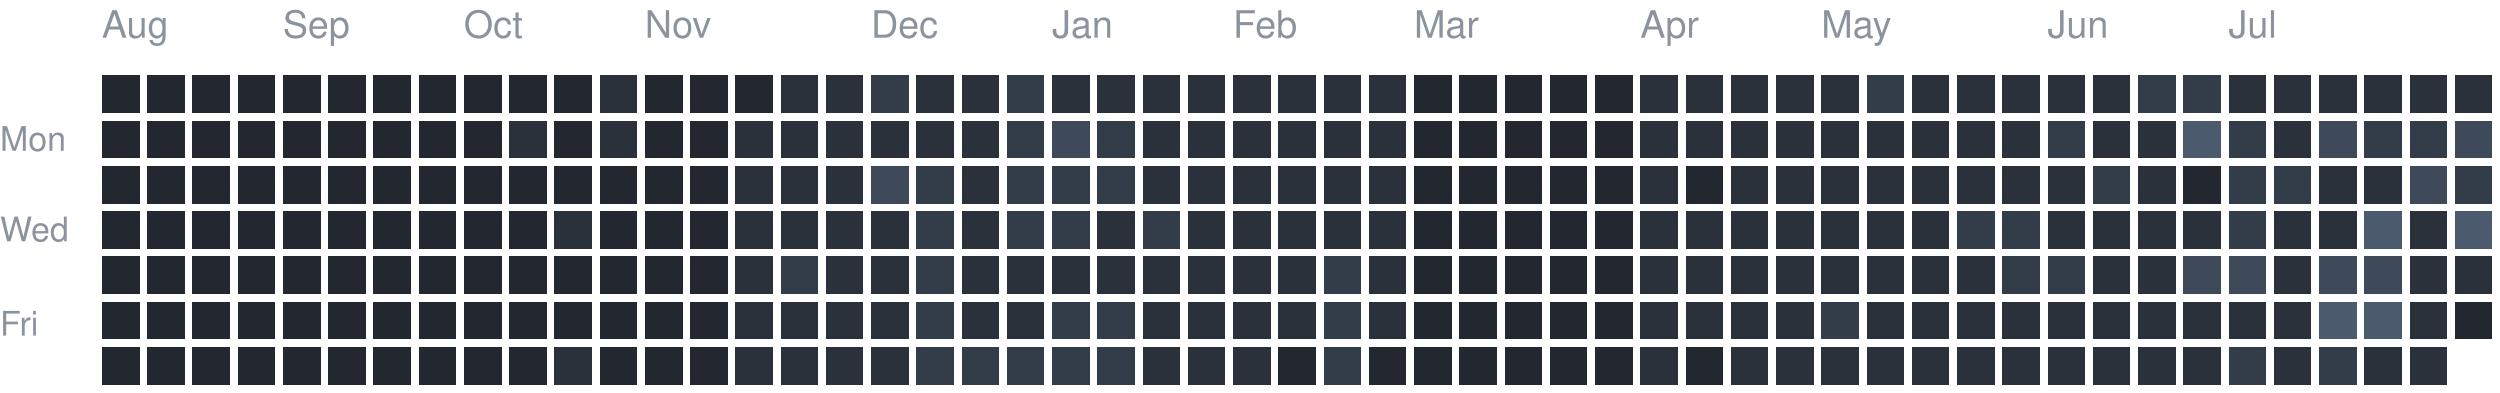
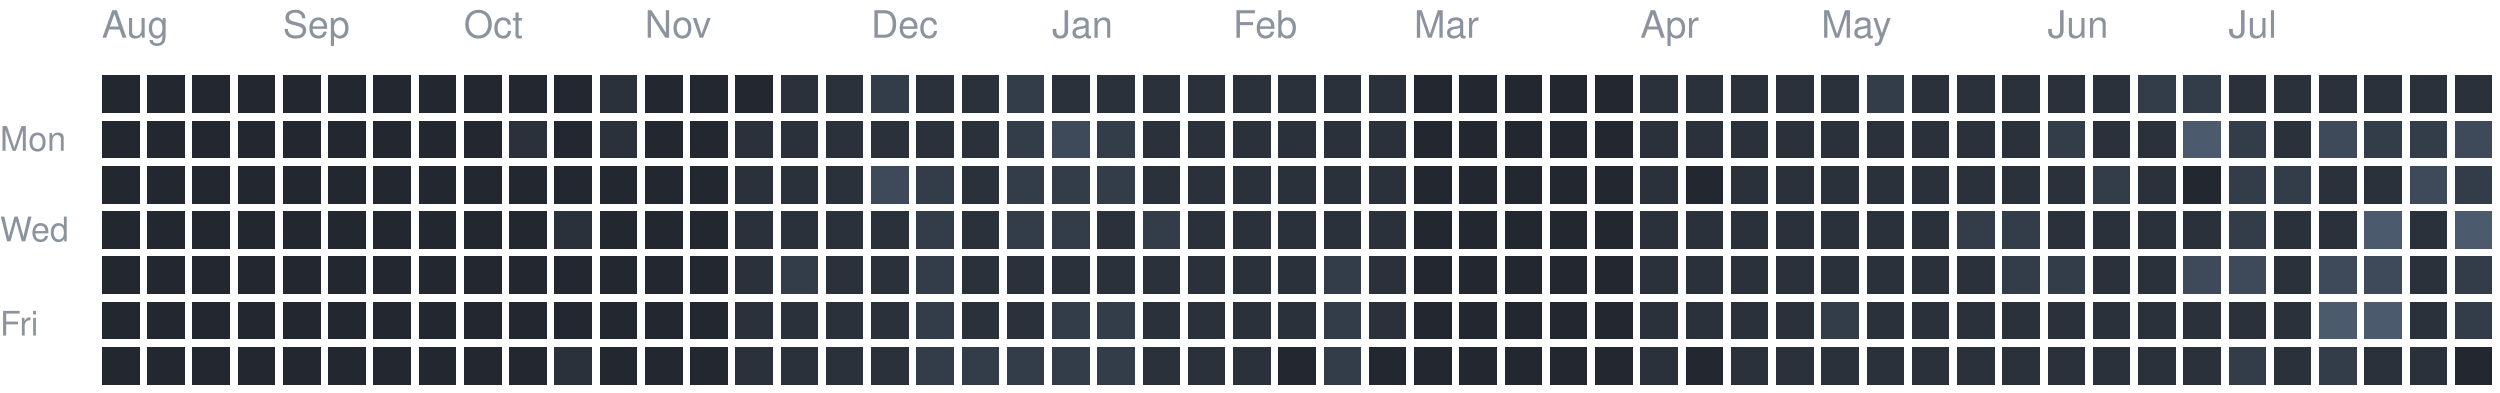
<svg xmlns="http://www.w3.org/2000/svg" version="1.1" width="663" height="104">
  <rect style="fill:#222730;shape-rendering:crispedges" data-score="0" data-date="2025-08-10" x="27" y="20" width="10" height="10" />
  <rect style="fill:#222730;shape-rendering:crispedges" data-score="0" data-date="2025-08-17" x="39" y="20" width="10" height="10" />
  <rect style="fill:#222730;shape-rendering:crispedges" data-score="0" data-date="2025-08-24" x="51" y="20" width="10" height="10" />
  <rect style="fill:#222730;shape-rendering:crispedges" data-score="0" data-date="2025-08-31" x="63" y="20" width="10" height="10" />
  <rect style="fill:#222730;shape-rendering:crispedges" data-score="0" data-date="2025-09-07" x="75" y="20" width="10" height="10" />
  <rect style="fill:#222730;shape-rendering:crispedges" data-score="0" data-date="2025-09-14" x="87" y="20" width="10" height="10" />
  <rect style="fill:#222730;shape-rendering:crispedges" data-score="0" data-date="2025-09-21" x="99" y="20" width="10" height="10" />
  <rect style="fill:#222730;shape-rendering:crispedges" data-score="0" data-date="2025-09-28" x="111" y="20" width="10" height="10" />
  <rect style="fill:#222730;shape-rendering:crispedges" data-score="0" data-date="2025-10-05" x="123" y="20" width="10" height="10" />
  <rect style="fill:#222730;shape-rendering:crispedges" data-score="0" data-date="2025-10-12" x="135" y="20" width="10" height="10" />
  <rect style="fill:#222730;shape-rendering:crispedges" data-score="0" data-date="2025-10-19" x="147" y="20" width="10" height="10" />
  <rect style="fill:#2a313b;shape-rendering:crispedges" data-score="1" data-date="2025-10-26" x="159" y="20" width="10" height="10" />
  <rect style="fill:#222730;shape-rendering:crispedges" data-score="0" data-date="2025-11-02" x="171" y="20" width="10" height="10" />
  <rect style="fill:#222730;shape-rendering:crispedges" data-score="0" data-date="2025-11-09" x="183" y="20" width="10" height="10" />
  <rect style="fill:#222730;shape-rendering:crispedges" data-score="0" data-date="2025-11-16" x="195" y="20" width="10" height="10" />
  <rect style="fill:#2a313b;shape-rendering:crispedges" data-score="1" data-date="2025-11-23" x="207" y="20" width="10" height="10" />
  <rect style="fill:#2a313b;shape-rendering:crispedges" data-score="1" data-date="2025-11-30" x="219" y="20" width="10" height="10" />
  <rect style="fill:#333c49;shape-rendering:crispedges" data-score="2" data-date="2025-12-07" x="231" y="20" width="10" height="10" />
  <rect style="fill:#2a313b;shape-rendering:crispedges" data-score="1" data-date="2025-12-14" x="243" y="20" width="10" height="10" />
  <rect style="fill:#2a313b;shape-rendering:crispedges" data-score="1" data-date="2025-12-21" x="255" y="20" width="10" height="10" />
  <rect style="fill:#333c49;shape-rendering:crispedges" data-score="2" data-date="2025-12-28" x="267" y="20" width="10" height="10" />
  <rect style="fill:#2a313b;shape-rendering:crispedges" data-score="1" data-date="2026-01-04" x="279" y="20" width="10" height="10" />
  <rect style="fill:#2a313b;shape-rendering:crispedges" data-score="1" data-date="2026-01-11" x="291" y="20" width="10" height="10" />
  <rect style="fill:#2a313b;shape-rendering:crispedges" data-score="1" data-date="2026-01-18" x="303" y="20" width="10" height="10" />
  <rect style="fill:#2a313b;shape-rendering:crispedges" data-score="1" data-date="2026-01-25" x="315" y="20" width="10" height="10" />
  <rect style="fill:#2a313b;shape-rendering:crispedges" data-score="1" data-date="2026-02-01" x="327" y="20" width="10" height="10" />
  <rect style="fill:#2a313b;shape-rendering:crispedges" data-score="1" data-date="2026-02-08" x="339" y="20" width="10" height="10" />
  <rect style="fill:#2a313b;shape-rendering:crispedges" data-score="1" data-date="2026-02-15" x="351" y="20" width="10" height="10" />
  <rect style="fill:#2a313b;shape-rendering:crispedges" data-score="1" data-date="2026-02-22" x="363" y="20" width="10" height="10" />
  <rect style="fill:#222730;shape-rendering:crispedges" data-score="0" data-date="2026-03-01" x="375" y="20" width="10" height="10" />
  <rect style="fill:#222730;shape-rendering:crispedges" data-score="0" data-date="2026-03-08" x="387" y="20" width="10" height="10" />
  <rect style="fill:#222730;shape-rendering:crispedges" data-score="0" data-date="2026-03-15" x="399" y="20" width="10" height="10" />
  <rect style="fill:#222730;shape-rendering:crispedges" data-score="0" data-date="2026-03-22" x="411" y="20" width="10" height="10" />
  <rect style="fill:#222730;shape-rendering:crispedges" data-score="0" data-date="2026-03-29" x="423" y="20" width="10" height="10" />
  <rect style="fill:#2a313b;shape-rendering:crispedges" data-score="1" data-date="2026-04-05" x="435" y="20" width="10" height="10" />
  <rect style="fill:#2a313b;shape-rendering:crispedges" data-score="1" data-date="2026-04-12" x="447" y="20" width="10" height="10" />
  <rect style="fill:#2a313b;shape-rendering:crispedges" data-score="1" data-date="2026-04-19" x="459" y="20" width="10" height="10" />
  <rect style="fill:#2a313b;shape-rendering:crispedges" data-score="1" data-date="2026-04-26" x="471" y="20" width="10" height="10" />
  <rect style="fill:#2a313b;shape-rendering:crispedges" data-score="1" data-date="2026-05-03" x="483" y="20" width="10" height="10" />
  <rect style="fill:#333c49;shape-rendering:crispedges" data-score="2" data-date="2026-05-10" x="495" y="20" width="10" height="10" />
  <rect style="fill:#2a313b;shape-rendering:crispedges" data-score="1" data-date="2026-05-17" x="507" y="20" width="10" height="10" />
  <rect style="fill:#2a313b;shape-rendering:crispedges" data-score="1" data-date="2026-05-24" x="519" y="20" width="10" height="10" />
  <rect style="fill:#2a313b;shape-rendering:crispedges" data-score="1" data-date="2026-05-31" x="531" y="20" width="10" height="10" />
  <rect style="fill:#2a313b;shape-rendering:crispedges" data-score="1" data-date="2026-06-07" x="543" y="20" width="10" height="10" />
  <rect style="fill:#2a313b;shape-rendering:crispedges" data-score="1" data-date="2026-06-14" x="555" y="20" width="10" height="10" />
  <rect style="fill:#333c49;shape-rendering:crispedges" data-score="2" data-date="2026-06-21" x="567" y="20" width="10" height="10" />
  <rect style="fill:#333c49;shape-rendering:crispedges" data-score="2" data-date="2026-06-28" x="579" y="20" width="10" height="10" />
  <rect style="fill:#2a313b;shape-rendering:crispedges" data-score="1" data-date="2026-07-05" x="591" y="20" width="10" height="10" />
  <rect style="fill:#2a313b;shape-rendering:crispedges" data-score="1" data-date="2026-07-12" x="603" y="20" width="10" height="10" />
  <rect style="fill:#2a313b;shape-rendering:crispedges" data-score="1" data-date="2026-07-19" x="615" y="20" width="10" height="10" />
  <rect style="fill:#2a313b;shape-rendering:crispedges" data-score="1" data-date="2026-07-26" x="627" y="20" width="10" height="10" />
  <rect style="fill:#2a313b;shape-rendering:crispedges" data-score="1" data-date="2026-08-02" x="639" y="20" width="10" height="10" />
  <rect style="fill:#2a313b;shape-rendering:crispedges" data-score="1" data-date="2026-08-09" x="651" y="20" width="10" height="10" />
  <rect style="fill:#222730;shape-rendering:crispedges" data-score="0" data-date="2025-08-11" x="27" y="32" width="10" height="10" />
  <rect style="fill:#222730;shape-rendering:crispedges" data-score="0" data-date="2025-08-18" x="39" y="32" width="10" height="10" />
  <rect style="fill:#222730;shape-rendering:crispedges" data-score="0" data-date="2025-08-25" x="51" y="32" width="10" height="10" />
  <rect style="fill:#222730;shape-rendering:crispedges" data-score="0" data-date="2025-09-01" x="63" y="32" width="10" height="10" />
  <rect style="fill:#222730;shape-rendering:crispedges" data-score="0" data-date="2025-09-08" x="75" y="32" width="10" height="10" />
  <rect style="fill:#222730;shape-rendering:crispedges" data-score="0" data-date="2025-09-15" x="87" y="32" width="10" height="10" />
  <rect style="fill:#222730;shape-rendering:crispedges" data-score="0" data-date="2025-09-22" x="99" y="32" width="10" height="10" />
  <rect style="fill:#222730;shape-rendering:crispedges" data-score="0" data-date="2025-09-29" x="111" y="32" width="10" height="10" />
  <rect style="fill:#222730;shape-rendering:crispedges" data-score="0" data-date="2025-10-06" x="123" y="32" width="10" height="10" />
  <rect style="fill:#2a313b;shape-rendering:crispedges" data-score="1" data-date="2025-10-13" x="135" y="32" width="10" height="10" />
  <rect style="fill:#222730;shape-rendering:crispedges" data-score="0" data-date="2025-10-20" x="147" y="32" width="10" height="10" />
  <rect style="fill:#2a313b;shape-rendering:crispedges" data-score="1" data-date="2025-10-27" x="159" y="32" width="10" height="10" />
  <rect style="fill:#222730;shape-rendering:crispedges" data-score="0" data-date="2025-11-03" x="171" y="32" width="10" height="10" />
  <rect style="fill:#222730;shape-rendering:crispedges" data-score="0" data-date="2025-11-10" x="183" y="32" width="10" height="10" />
  <rect style="fill:#2a313b;shape-rendering:crispedges" data-score="1" data-date="2025-11-17" x="195" y="32" width="10" height="10" />
  <rect style="fill:#2a313b;shape-rendering:crispedges" data-score="1" data-date="2025-11-24" x="207" y="32" width="10" height="10" />
  <rect style="fill:#2a313b;shape-rendering:crispedges" data-score="1" data-date="2025-12-01" x="219" y="32" width="10" height="10" />
  <rect style="fill:#2a313b;shape-rendering:crispedges" data-score="1" data-date="2025-12-08" x="231" y="32" width="10" height="10" />
  <rect style="fill:#2a313b;shape-rendering:crispedges" data-score="1" data-date="2025-12-15" x="243" y="32" width="10" height="10" />
  <rect style="fill:#2a313b;shape-rendering:crispedges" data-score="1" data-date="2025-12-22" x="255" y="32" width="10" height="10" />
  <rect style="fill:#333c49;shape-rendering:crispedges" data-score="2" data-date="2025-12-29" x="267" y="32" width="10" height="10" />
  <rect style="fill:#3e4959;shape-rendering:crispedges" data-score="3" data-date="2026-01-05" x="279" y="32" width="10" height="10" />
  <rect style="fill:#333c49;shape-rendering:crispedges" data-score="2" data-date="2026-01-12" x="291" y="32" width="10" height="10" />
  <rect style="fill:#2a313b;shape-rendering:crispedges" data-score="1" data-date="2026-01-19" x="303" y="32" width="10" height="10" />
  <rect style="fill:#2a313b;shape-rendering:crispedges" data-score="1" data-date="2026-01-26" x="315" y="32" width="10" height="10" />
  <rect style="fill:#2a313b;shape-rendering:crispedges" data-score="1" data-date="2026-02-02" x="327" y="32" width="10" height="10" />
  <rect style="fill:#2a313b;shape-rendering:crispedges" data-score="1" data-date="2026-02-09" x="339" y="32" width="10" height="10" />
  <rect style="fill:#2a313b;shape-rendering:crispedges" data-score="1" data-date="2026-02-16" x="351" y="32" width="10" height="10" />
  <rect style="fill:#2a313b;shape-rendering:crispedges" data-score="1" data-date="2026-02-23" x="363" y="32" width="10" height="10" />
  <rect style="fill:#222730;shape-rendering:crispedges" data-score="0" data-date="2026-03-02" x="375" y="32" width="10" height="10" />
  <rect style="fill:#222730;shape-rendering:crispedges" data-score="0" data-date="2026-03-09" x="387" y="32" width="10" height="10" />
  <rect style="fill:#222730;shape-rendering:crispedges" data-score="0" data-date="2026-03-16" x="399" y="32" width="10" height="10" />
  <rect style="fill:#222730;shape-rendering:crispedges" data-score="0" data-date="2026-03-23" x="411" y="32" width="10" height="10" />
  <rect style="fill:#222730;shape-rendering:crispedges" data-score="0" data-date="2026-03-30" x="423" y="32" width="10" height="10" />
  <rect style="fill:#2a313b;shape-rendering:crispedges" data-score="1" data-date="2026-04-06" x="435" y="32" width="10" height="10" />
  <rect style="fill:#2a313b;shape-rendering:crispedges" data-score="1" data-date="2026-04-13" x="447" y="32" width="10" height="10" />
  <rect style="fill:#2a313b;shape-rendering:crispedges" data-score="1" data-date="2026-04-20" x="459" y="32" width="10" height="10" />
  <rect style="fill:#2a313b;shape-rendering:crispedges" data-score="1" data-date="2026-04-27" x="471" y="32" width="10" height="10" />
  <rect style="fill:#2a313b;shape-rendering:crispedges" data-score="1" data-date="2026-05-04" x="483" y="32" width="10" height="10" />
  <rect style="fill:#2a313b;shape-rendering:crispedges" data-score="1" data-date="2026-05-11" x="495" y="32" width="10" height="10" />
  <rect style="fill:#2a313b;shape-rendering:crispedges" data-score="1" data-date="2026-05-18" x="507" y="32" width="10" height="10" />
  <rect style="fill:#2a313b;shape-rendering:crispedges" data-score="1" data-date="2026-05-25" x="519" y="32" width="10" height="10" />
  <rect style="fill:#2a313b;shape-rendering:crispedges" data-score="1" data-date="2026-06-01" x="531" y="32" width="10" height="10" />
  <rect style="fill:#333c49;shape-rendering:crispedges" data-score="2" data-date="2026-06-08" x="543" y="32" width="10" height="10" />
  <rect style="fill:#2a313b;shape-rendering:crispedges" data-score="1" data-date="2026-06-15" x="555" y="32" width="10" height="10" />
  <rect style="fill:#2a313b;shape-rendering:crispedges" data-score="1" data-date="2026-06-22" x="567" y="32" width="10" height="10" />
  <rect style="fill:#4b5a6d;shape-rendering:crispedges" data-score="4" data-date="2026-06-29" x="579" y="32" width="10" height="10" />
  <rect style="fill:#333c49;shape-rendering:crispedges" data-score="2" data-date="2026-07-06" x="591" y="32" width="10" height="10" />
  <rect style="fill:#2a313b;shape-rendering:crispedges" data-score="1" data-date="2026-07-13" x="603" y="32" width="10" height="10" />
  <rect style="fill:#3e4959;shape-rendering:crispedges" data-score="3" data-date="2026-07-20" x="615" y="32" width="10" height="10" />
  <rect style="fill:#333c49;shape-rendering:crispedges" data-score="2" data-date="2026-07-27" x="627" y="32" width="10" height="10" />
  <rect style="fill:#333c49;shape-rendering:crispedges" data-score="2" data-date="2026-08-03" x="639" y="32" width="10" height="10" />
  <rect style="fill:#3e4959;shape-rendering:crispedges" data-score="3" data-date="2026-08-10" x="651" y="32" width="10" height="10" />
  <rect style="fill:#222730;shape-rendering:crispedges" data-score="0" data-date="2025-08-12" x="27" y="44" width="10" height="10" />
  <rect style="fill:#222730;shape-rendering:crispedges" data-score="0" data-date="2025-08-19" x="39" y="44" width="10" height="10" />
  <rect style="fill:#222730;shape-rendering:crispedges" data-score="0" data-date="2025-08-26" x="51" y="44" width="10" height="10" />
  <rect style="fill:#222730;shape-rendering:crispedges" data-score="0" data-date="2025-09-02" x="63" y="44" width="10" height="10" />
  <rect style="fill:#222730;shape-rendering:crispedges" data-score="0" data-date="2025-09-09" x="75" y="44" width="10" height="10" />
  <rect style="fill:#222730;shape-rendering:crispedges" data-score="0" data-date="2025-09-16" x="87" y="44" width="10" height="10" />
  <rect style="fill:#222730;shape-rendering:crispedges" data-score="0" data-date="2025-09-23" x="99" y="44" width="10" height="10" />
  <rect style="fill:#222730;shape-rendering:crispedges" data-score="0" data-date="2025-09-30" x="111" y="44" width="10" height="10" />
  <rect style="fill:#222730;shape-rendering:crispedges" data-score="0" data-date="2025-10-07" x="123" y="44" width="10" height="10" />
  <rect style="fill:#222730;shape-rendering:crispedges" data-score="0" data-date="2025-10-14" x="135" y="44" width="10" height="10" />
  <rect style="fill:#222730;shape-rendering:crispedges" data-score="0" data-date="2025-10-21" x="147" y="44" width="10" height="10" />
  <rect style="fill:#222730;shape-rendering:crispedges" data-score="0" data-date="2025-10-28" x="159" y="44" width="10" height="10" />
  <rect style="fill:#222730;shape-rendering:crispedges" data-score="0" data-date="2025-11-04" x="171" y="44" width="10" height="10" />
  <rect style="fill:#222730;shape-rendering:crispedges" data-score="0" data-date="2025-11-11" x="183" y="44" width="10" height="10" />
  <rect style="fill:#2a313b;shape-rendering:crispedges" data-score="1" data-date="2025-11-18" x="195" y="44" width="10" height="10" />
  <rect style="fill:#2a313b;shape-rendering:crispedges" data-score="1" data-date="2025-11-25" x="207" y="44" width="10" height="10" />
  <rect style="fill:#2a313b;shape-rendering:crispedges" data-score="1" data-date="2025-12-02" x="219" y="44" width="10" height="10" />
  <rect style="fill:#3e4959;shape-rendering:crispedges" data-score="3" data-date="2025-12-09" x="231" y="44" width="10" height="10" />
  <rect style="fill:#333c49;shape-rendering:crispedges" data-score="2" data-date="2025-12-16" x="243" y="44" width="10" height="10" />
  <rect style="fill:#2a313b;shape-rendering:crispedges" data-score="1" data-date="2025-12-23" x="255" y="44" width="10" height="10" />
  <rect style="fill:#333c49;shape-rendering:crispedges" data-score="2" data-date="2025-12-30" x="267" y="44" width="10" height="10" />
  <rect style="fill:#333c49;shape-rendering:crispedges" data-score="2" data-date="2026-01-06" x="279" y="44" width="10" height="10" />
  <rect style="fill:#333c49;shape-rendering:crispedges" data-score="2" data-date="2026-01-13" x="291" y="44" width="10" height="10" />
  <rect style="fill:#2a313b;shape-rendering:crispedges" data-score="1" data-date="2026-01-20" x="303" y="44" width="10" height="10" />
  <rect style="fill:#2a313b;shape-rendering:crispedges" data-score="1" data-date="2026-01-27" x="315" y="44" width="10" height="10" />
  <rect style="fill:#2a313b;shape-rendering:crispedges" data-score="1" data-date="2026-02-03" x="327" y="44" width="10" height="10" />
  <rect style="fill:#2a313b;shape-rendering:crispedges" data-score="1" data-date="2026-02-10" x="339" y="44" width="10" height="10" />
  <rect style="fill:#2a313b;shape-rendering:crispedges" data-score="1" data-date="2026-02-17" x="351" y="44" width="10" height="10" />
  <rect style="fill:#2a313b;shape-rendering:crispedges" data-score="1" data-date="2026-02-24" x="363" y="44" width="10" height="10" />
  <rect style="fill:#222730;shape-rendering:crispedges" data-score="0" data-date="2026-03-03" x="375" y="44" width="10" height="10" />
  <rect style="fill:#222730;shape-rendering:crispedges" data-score="0" data-date="2026-03-10" x="387" y="44" width="10" height="10" />
  <rect style="fill:#222730;shape-rendering:crispedges" data-score="0" data-date="2026-03-17" x="399" y="44" width="10" height="10" />
  <rect style="fill:#222730;shape-rendering:crispedges" data-score="0" data-date="2026-03-24" x="411" y="44" width="10" height="10" />
  <rect style="fill:#222730;shape-rendering:crispedges" data-score="0" data-date="2026-03-31" x="423" y="44" width="10" height="10" />
  <rect style="fill:#2a313b;shape-rendering:crispedges" data-score="1" data-date="2026-04-07" x="435" y="44" width="10" height="10" />
  <rect style="fill:#222730;shape-rendering:crispedges" data-score="0" data-date="2026-04-14" x="447" y="44" width="10" height="10" />
  <rect style="fill:#2a313b;shape-rendering:crispedges" data-score="1" data-date="2026-04-21" x="459" y="44" width="10" height="10" />
  <rect style="fill:#2a313b;shape-rendering:crispedges" data-score="1" data-date="2026-04-28" x="471" y="44" width="10" height="10" />
  <rect style="fill:#2a313b;shape-rendering:crispedges" data-score="1" data-date="2026-05-05" x="483" y="44" width="10" height="10" />
  <rect style="fill:#2a313b;shape-rendering:crispedges" data-score="1" data-date="2026-05-12" x="495" y="44" width="10" height="10" />
  <rect style="fill:#2a313b;shape-rendering:crispedges" data-score="1" data-date="2026-05-19" x="507" y="44" width="10" height="10" />
  <rect style="fill:#2a313b;shape-rendering:crispedges" data-score="1" data-date="2026-05-26" x="519" y="44" width="10" height="10" />
  <rect style="fill:#2a313b;shape-rendering:crispedges" data-score="1" data-date="2026-06-02" x="531" y="44" width="10" height="10" />
  <rect style="fill:#2a313b;shape-rendering:crispedges" data-score="1" data-date="2026-06-09" x="543" y="44" width="10" height="10" />
  <rect style="fill:#333c49;shape-rendering:crispedges" data-score="2" data-date="2026-06-16" x="555" y="44" width="10" height="10" />
  <rect style="fill:#2a313b;shape-rendering:crispedges" data-score="1" data-date="2026-06-23" x="567" y="44" width="10" height="10" />
  <rect style="fill:#222730;shape-rendering:crispedges" data-score="0" data-date="2026-06-30" x="579" y="44" width="10" height="10" />
  <rect style="fill:#333c49;shape-rendering:crispedges" data-score="2" data-date="2026-07-07" x="591" y="44" width="10" height="10" />
  <rect style="fill:#333c49;shape-rendering:crispedges" data-score="2" data-date="2026-07-14" x="603" y="44" width="10" height="10" />
  <rect style="fill:#2a313b;shape-rendering:crispedges" data-score="1" data-date="2026-07-21" x="615" y="44" width="10" height="10" />
  <rect style="fill:#2a313b;shape-rendering:crispedges" data-score="1" data-date="2026-07-28" x="627" y="44" width="10" height="10" />
  <rect style="fill:#3e4959;shape-rendering:crispedges" data-score="3" data-date="2026-08-04" x="639" y="44" width="10" height="10" />
  <rect style="fill:#333c49;shape-rendering:crispedges" data-score="2" data-date="2026-08-11" x="651" y="44" width="10" height="10" />
  <rect style="fill:#222730;shape-rendering:crispedges" data-score="0" data-date="2025-08-13" x="27" y="56" width="10" height="10" />
  <rect style="fill:#222730;shape-rendering:crispedges" data-score="0" data-date="2025-08-20" x="39" y="56" width="10" height="10" />
  <rect style="fill:#222730;shape-rendering:crispedges" data-score="0" data-date="2025-08-27" x="51" y="56" width="10" height="10" />
  <rect style="fill:#222730;shape-rendering:crispedges" data-score="0" data-date="2025-09-03" x="63" y="56" width="10" height="10" />
  <rect style="fill:#222730;shape-rendering:crispedges" data-score="0" data-date="2025-09-10" x="75" y="56" width="10" height="10" />
  <rect style="fill:#222730;shape-rendering:crispedges" data-score="0" data-date="2025-09-17" x="87" y="56" width="10" height="10" />
  <rect style="fill:#222730;shape-rendering:crispedges" data-score="0" data-date="2025-09-24" x="99" y="56" width="10" height="10" />
  <rect style="fill:#222730;shape-rendering:crispedges" data-score="0" data-date="2025-10-01" x="111" y="56" width="10" height="10" />
  <rect style="fill:#222730;shape-rendering:crispedges" data-score="0" data-date="2025-10-08" x="123" y="56" width="10" height="10" />
  <rect style="fill:#222730;shape-rendering:crispedges" data-score="0" data-date="2025-10-15" x="135" y="56" width="10" height="10" />
  <rect style="fill:#2a313b;shape-rendering:crispedges" data-score="1" data-date="2025-10-22" x="147" y="56" width="10" height="10" />
  <rect style="fill:#222730;shape-rendering:crispedges" data-score="0" data-date="2025-10-29" x="159" y="56" width="10" height="10" />
  <rect style="fill:#222730;shape-rendering:crispedges" data-score="0" data-date="2025-11-05" x="171" y="56" width="10" height="10" />
  <rect style="fill:#222730;shape-rendering:crispedges" data-score="0" data-date="2025-11-12" x="183" y="56" width="10" height="10" />
  <rect style="fill:#2a313b;shape-rendering:crispedges" data-score="1" data-date="2025-11-19" x="195" y="56" width="10" height="10" />
  <rect style="fill:#2a313b;shape-rendering:crispedges" data-score="1" data-date="2025-11-26" x="207" y="56" width="10" height="10" />
  <rect style="fill:#2a313b;shape-rendering:crispedges" data-score="1" data-date="2025-12-03" x="219" y="56" width="10" height="10" />
  <rect style="fill:#2a313b;shape-rendering:crispedges" data-score="1" data-date="2025-12-10" x="231" y="56" width="10" height="10" />
  <rect style="fill:#333c49;shape-rendering:crispedges" data-score="2" data-date="2025-12-17" x="243" y="56" width="10" height="10" />
  <rect style="fill:#2a313b;shape-rendering:crispedges" data-score="1" data-date="2025-12-24" x="255" y="56" width="10" height="10" />
  <rect style="fill:#333c49;shape-rendering:crispedges" data-score="2" data-date="2025-12-31" x="267" y="56" width="10" height="10" />
  <rect style="fill:#333c49;shape-rendering:crispedges" data-score="2" data-date="2026-01-07" x="279" y="56" width="10" height="10" />
  <rect style="fill:#2a313b;shape-rendering:crispedges" data-score="1" data-date="2026-01-14" x="291" y="56" width="10" height="10" />
  <rect style="fill:#333c49;shape-rendering:crispedges" data-score="2" data-date="2026-01-21" x="303" y="56" width="10" height="10" />
  <rect style="fill:#2a313b;shape-rendering:crispedges" data-score="1" data-date="2026-01-28" x="315" y="56" width="10" height="10" />
  <rect style="fill:#2a313b;shape-rendering:crispedges" data-score="1" data-date="2026-02-04" x="327" y="56" width="10" height="10" />
  <rect style="fill:#2a313b;shape-rendering:crispedges" data-score="1" data-date="2026-02-11" x="339" y="56" width="10" height="10" />
  <rect style="fill:#2a313b;shape-rendering:crispedges" data-score="1" data-date="2026-02-18" x="351" y="56" width="10" height="10" />
  <rect style="fill:#2a313b;shape-rendering:crispedges" data-score="1" data-date="2026-02-25" x="363" y="56" width="10" height="10" />
  <rect style="fill:#222730;shape-rendering:crispedges" data-score="0" data-date="2026-03-04" x="375" y="56" width="10" height="10" />
  <rect style="fill:#222730;shape-rendering:crispedges" data-score="0" data-date="2026-03-11" x="387" y="56" width="10" height="10" />
  <rect style="fill:#222730;shape-rendering:crispedges" data-score="0" data-date="2026-03-18" x="399" y="56" width="10" height="10" />
  <rect style="fill:#222730;shape-rendering:crispedges" data-score="0" data-date="2026-03-25" x="411" y="56" width="10" height="10" />
  <rect style="fill:#222730;shape-rendering:crispedges" data-score="0" data-date="2026-04-01" x="423" y="56" width="10" height="10" />
  <rect style="fill:#2a313b;shape-rendering:crispedges" data-score="1" data-date="2026-04-08" x="435" y="56" width="10" height="10" />
  <rect style="fill:#2a313b;shape-rendering:crispedges" data-score="1" data-date="2026-04-15" x="447" y="56" width="10" height="10" />
  <rect style="fill:#2a313b;shape-rendering:crispedges" data-score="1" data-date="2026-04-22" x="459" y="56" width="10" height="10" />
  <rect style="fill:#2a313b;shape-rendering:crispedges" data-score="1" data-date="2026-04-29" x="471" y="56" width="10" height="10" />
  <rect style="fill:#2a313b;shape-rendering:crispedges" data-score="1" data-date="2026-05-06" x="483" y="56" width="10" height="10" />
  <rect style="fill:#2a313b;shape-rendering:crispedges" data-score="1" data-date="2026-05-13" x="495" y="56" width="10" height="10" />
  <rect style="fill:#2a313b;shape-rendering:crispedges" data-score="1" data-date="2026-05-20" x="507" y="56" width="10" height="10" />
  <rect style="fill:#333c49;shape-rendering:crispedges" data-score="2" data-date="2026-05-27" x="519" y="56" width="10" height="10" />
  <rect style="fill:#333c49;shape-rendering:crispedges" data-score="2" data-date="2026-06-03" x="531" y="56" width="10" height="10" />
  <rect style="fill:#2a313b;shape-rendering:crispedges" data-score="1" data-date="2026-06-10" x="543" y="56" width="10" height="10" />
  <rect style="fill:#2a313b;shape-rendering:crispedges" data-score="1" data-date="2026-06-17" x="555" y="56" width="10" height="10" />
  <rect style="fill:#2a313b;shape-rendering:crispedges" data-score="1" data-date="2026-06-24" x="567" y="56" width="10" height="10" />
  <rect style="fill:#2a313b;shape-rendering:crispedges" data-score="1" data-date="2026-07-01" x="579" y="56" width="10" height="10" />
  <rect style="fill:#333c49;shape-rendering:crispedges" data-score="2" data-date="2026-07-08" x="591" y="56" width="10" height="10" />
  <rect style="fill:#2a313b;shape-rendering:crispedges" data-score="1" data-date="2026-07-15" x="603" y="56" width="10" height="10" />
  <rect style="fill:#2a313b;shape-rendering:crispedges" data-score="1" data-date="2026-07-22" x="615" y="56" width="10" height="10" />
  <rect style="fill:#4b5a6d;shape-rendering:crispedges" data-score="4" data-date="2026-07-29" x="627" y="56" width="10" height="10" />
  <rect style="fill:#2a313b;shape-rendering:crispedges" data-score="1" data-date="2026-08-05" x="639" y="56" width="10" height="10" />
  <rect style="fill:#4b5a6d;shape-rendering:crispedges" data-score="4" data-date="2026-08-12" x="651" y="56" width="10" height="10" />
  <rect style="fill:#222730;shape-rendering:crispedges" data-score="0" data-date="2025-08-14" x="27" y="68" width="10" height="10" />
  <rect style="fill:#222730;shape-rendering:crispedges" data-score="0" data-date="2025-08-21" x="39" y="68" width="10" height="10" />
  <rect style="fill:#222730;shape-rendering:crispedges" data-score="0" data-date="2025-08-28" x="51" y="68" width="10" height="10" />
  <rect style="fill:#222730;shape-rendering:crispedges" data-score="0" data-date="2025-09-04" x="63" y="68" width="10" height="10" />
  <rect style="fill:#222730;shape-rendering:crispedges" data-score="0" data-date="2025-09-11" x="75" y="68" width="10" height="10" />
  <rect style="fill:#222730;shape-rendering:crispedges" data-score="0" data-date="2025-09-18" x="87" y="68" width="10" height="10" />
  <rect style="fill:#222730;shape-rendering:crispedges" data-score="0" data-date="2025-09-25" x="99" y="68" width="10" height="10" />
  <rect style="fill:#222730;shape-rendering:crispedges" data-score="0" data-date="2025-10-02" x="111" y="68" width="10" height="10" />
  <rect style="fill:#222730;shape-rendering:crispedges" data-score="0" data-date="2025-10-09" x="123" y="68" width="10" height="10" />
  <rect style="fill:#222730;shape-rendering:crispedges" data-score="0" data-date="2025-10-16" x="135" y="68" width="10" height="10" />
  <rect style="fill:#222730;shape-rendering:crispedges" data-score="0" data-date="2025-10-23" x="147" y="68" width="10" height="10" />
  <rect style="fill:#222730;shape-rendering:crispedges" data-score="0" data-date="2025-10-30" x="159" y="68" width="10" height="10" />
  <rect style="fill:#222730;shape-rendering:crispedges" data-score="0" data-date="2025-11-06" x="171" y="68" width="10" height="10" />
  <rect style="fill:#222730;shape-rendering:crispedges" data-score="0" data-date="2025-11-13" x="183" y="68" width="10" height="10" />
  <rect style="fill:#2a313b;shape-rendering:crispedges" data-score="1" data-date="2025-11-20" x="195" y="68" width="10" height="10" />
  <rect style="fill:#333c49;shape-rendering:crispedges" data-score="2" data-date="2025-11-27" x="207" y="68" width="10" height="10" />
  <rect style="fill:#2a313b;shape-rendering:crispedges" data-score="1" data-date="2025-12-04" x="219" y="68" width="10" height="10" />
  <rect style="fill:#2a313b;shape-rendering:crispedges" data-score="1" data-date="2025-12-11" x="231" y="68" width="10" height="10" />
  <rect style="fill:#333c49;shape-rendering:crispedges" data-score="2" data-date="2025-12-18" x="243" y="68" width="10" height="10" />
  <rect style="fill:#2a313b;shape-rendering:crispedges" data-score="1" data-date="2025-12-25" x="255" y="68" width="10" height="10" />
  <rect style="fill:#2a313b;shape-rendering:crispedges" data-score="1" data-date="2026-01-01" x="267" y="68" width="10" height="10" />
  <rect style="fill:#2a313b;shape-rendering:crispedges" data-score="1" data-date="2026-01-08" x="279" y="68" width="10" height="10" />
  <rect style="fill:#2a313b;shape-rendering:crispedges" data-score="1" data-date="2026-01-15" x="291" y="68" width="10" height="10" />
  <rect style="fill:#2a313b;shape-rendering:crispedges" data-score="1" data-date="2026-01-22" x="303" y="68" width="10" height="10" />
  <rect style="fill:#2a313b;shape-rendering:crispedges" data-score="1" data-date="2026-01-29" x="315" y="68" width="10" height="10" />
  <rect style="fill:#2a313b;shape-rendering:crispedges" data-score="1" data-date="2026-02-05" x="327" y="68" width="10" height="10" />
  <rect style="fill:#2a313b;shape-rendering:crispedges" data-score="1" data-date="2026-02-12" x="339" y="68" width="10" height="10" />
  <rect style="fill:#333c49;shape-rendering:crispedges" data-score="2" data-date="2026-02-19" x="351" y="68" width="10" height="10" />
  <rect style="fill:#2a313b;shape-rendering:crispedges" data-score="1" data-date="2026-02-26" x="363" y="68" width="10" height="10" />
  <rect style="fill:#222730;shape-rendering:crispedges" data-score="0" data-date="2026-03-05" x="375" y="68" width="10" height="10" />
  <rect style="fill:#222730;shape-rendering:crispedges" data-score="0" data-date="2026-03-12" x="387" y="68" width="10" height="10" />
  <rect style="fill:#222730;shape-rendering:crispedges" data-score="0" data-date="2026-03-19" x="399" y="68" width="10" height="10" />
  <rect style="fill:#222730;shape-rendering:crispedges" data-score="0" data-date="2026-03-26" x="411" y="68" width="10" height="10" />
  <rect style="fill:#222730;shape-rendering:crispedges" data-score="0" data-date="2026-04-02" x="423" y="68" width="10" height="10" />
  <rect style="fill:#2a313b;shape-rendering:crispedges" data-score="1" data-date="2026-04-09" x="435" y="68" width="10" height="10" />
  <rect style="fill:#2a313b;shape-rendering:crispedges" data-score="1" data-date="2026-04-16" x="447" y="68" width="10" height="10" />
  <rect style="fill:#2a313b;shape-rendering:crispedges" data-score="1" data-date="2026-04-23" x="459" y="68" width="10" height="10" />
  <rect style="fill:#2a313b;shape-rendering:crispedges" data-score="1" data-date="2026-04-30" x="471" y="68" width="10" height="10" />
  <rect style="fill:#2a313b;shape-rendering:crispedges" data-score="1" data-date="2026-05-07" x="483" y="68" width="10" height="10" />
  <rect style="fill:#2a313b;shape-rendering:crispedges" data-score="1" data-date="2026-05-14" x="495" y="68" width="10" height="10" />
  <rect style="fill:#2a313b;shape-rendering:crispedges" data-score="1" data-date="2026-05-21" x="507" y="68" width="10" height="10" />
  <rect style="fill:#2a313b;shape-rendering:crispedges" data-score="1" data-date="2026-05-28" x="519" y="68" width="10" height="10" />
  <rect style="fill:#333c49;shape-rendering:crispedges" data-score="2" data-date="2026-06-04" x="531" y="68" width="10" height="10" />
  <rect style="fill:#333c49;shape-rendering:crispedges" data-score="2" data-date="2026-06-11" x="543" y="68" width="10" height="10" />
  <rect style="fill:#2a313b;shape-rendering:crispedges" data-score="1" data-date="2026-06-18" x="555" y="68" width="10" height="10" />
  <rect style="fill:#2a313b;shape-rendering:crispedges" data-score="1" data-date="2026-06-25" x="567" y="68" width="10" height="10" />
  <rect style="fill:#3e4959;shape-rendering:crispedges" data-score="3" data-date="2026-07-02" x="579" y="68" width="10" height="10" />
  <rect style="fill:#3e4959;shape-rendering:crispedges" data-score="3" data-date="2026-07-09" x="591" y="68" width="10" height="10" />
  <rect style="fill:#2a313b;shape-rendering:crispedges" data-score="1" data-date="2026-07-16" x="603" y="68" width="10" height="10" />
  <rect style="fill:#3e4959;shape-rendering:crispedges" data-score="3" data-date="2026-07-23" x="615" y="68" width="10" height="10" />
  <rect style="fill:#3e4959;shape-rendering:crispedges" data-score="3" data-date="2026-07-30" x="627" y="68" width="10" height="10" />
  <rect style="fill:#2a313b;shape-rendering:crispedges" data-score="1" data-date="2026-08-06" x="639" y="68" width="10" height="10" />
-   <rect style="fill:#2a313b;shape-rendering:crispedges" data-score="1" data-date="2026-08-13" x="651" y="68" width="10" height="10" />
+   <rect style="fill:#333c49;shape-rendering:crispedges" data-score="2" data-date="2026-08-13" x="651" y="68" width="10" height="10" />
  <rect style="fill:#222730;shape-rendering:crispedges" data-score="0" data-date="2025-08-15" x="27" y="80" width="10" height="10" />
  <rect style="fill:#222730;shape-rendering:crispedges" data-score="0" data-date="2025-08-22" x="39" y="80" width="10" height="10" />
  <rect style="fill:#222730;shape-rendering:crispedges" data-score="0" data-date="2025-08-29" x="51" y="80" width="10" height="10" />
  <rect style="fill:#222730;shape-rendering:crispedges" data-score="0" data-date="2025-09-05" x="63" y="80" width="10" height="10" />
  <rect style="fill:#222730;shape-rendering:crispedges" data-score="0" data-date="2025-09-12" x="75" y="80" width="10" height="10" />
  <rect style="fill:#222730;shape-rendering:crispedges" data-score="0" data-date="2025-09-19" x="87" y="80" width="10" height="10" />
  <rect style="fill:#222730;shape-rendering:crispedges" data-score="0" data-date="2025-09-26" x="99" y="80" width="10" height="10" />
  <rect style="fill:#222730;shape-rendering:crispedges" data-score="0" data-date="2025-10-03" x="111" y="80" width="10" height="10" />
  <rect style="fill:#222730;shape-rendering:crispedges" data-score="0" data-date="2025-10-10" x="123" y="80" width="10" height="10" />
  <rect style="fill:#222730;shape-rendering:crispedges" data-score="0" data-date="2025-10-17" x="135" y="80" width="10" height="10" />
  <rect style="fill:#222730;shape-rendering:crispedges" data-score="0" data-date="2025-10-24" x="147" y="80" width="10" height="10" />
  <rect style="fill:#222730;shape-rendering:crispedges" data-score="0" data-date="2025-10-31" x="159" y="80" width="10" height="10" />
  <rect style="fill:#222730;shape-rendering:crispedges" data-score="0" data-date="2025-11-07" x="171" y="80" width="10" height="10" />
  <rect style="fill:#222730;shape-rendering:crispedges" data-score="0" data-date="2025-11-14" x="183" y="80" width="10" height="10" />
  <rect style="fill:#2a313b;shape-rendering:crispedges" data-score="1" data-date="2025-11-21" x="195" y="80" width="10" height="10" />
  <rect style="fill:#2a313b;shape-rendering:crispedges" data-score="1" data-date="2025-11-28" x="207" y="80" width="10" height="10" />
  <rect style="fill:#2a313b;shape-rendering:crispedges" data-score="1" data-date="2025-12-05" x="219" y="80" width="10" height="10" />
  <rect style="fill:#2a313b;shape-rendering:crispedges" data-score="1" data-date="2025-12-12" x="231" y="80" width="10" height="10" />
  <rect style="fill:#333c49;shape-rendering:crispedges" data-score="2" data-date="2025-12-19" x="243" y="80" width="10" height="10" />
  <rect style="fill:#2a313b;shape-rendering:crispedges" data-score="1" data-date="2025-12-26" x="255" y="80" width="10" height="10" />
  <rect style="fill:#2a313b;shape-rendering:crispedges" data-score="1" data-date="2026-01-02" x="267" y="80" width="10" height="10" />
  <rect style="fill:#333c49;shape-rendering:crispedges" data-score="2" data-date="2026-01-09" x="279" y="80" width="10" height="10" />
  <rect style="fill:#333c49;shape-rendering:crispedges" data-score="2" data-date="2026-01-16" x="291" y="80" width="10" height="10" />
  <rect style="fill:#2a313b;shape-rendering:crispedges" data-score="1" data-date="2026-01-23" x="303" y="80" width="10" height="10" />
  <rect style="fill:#2a313b;shape-rendering:crispedges" data-score="1" data-date="2026-01-30" x="315" y="80" width="10" height="10" />
  <rect style="fill:#2a313b;shape-rendering:crispedges" data-score="1" data-date="2026-02-06" x="327" y="80" width="10" height="10" />
  <rect style="fill:#2a313b;shape-rendering:crispedges" data-score="1" data-date="2026-02-13" x="339" y="80" width="10" height="10" />
  <rect style="fill:#333c49;shape-rendering:crispedges" data-score="2" data-date="2026-02-20" x="351" y="80" width="10" height="10" />
  <rect style="fill:#2a313b;shape-rendering:crispedges" data-score="1" data-date="2026-02-27" x="363" y="80" width="10" height="10" />
  <rect style="fill:#222730;shape-rendering:crispedges" data-score="0" data-date="2026-03-06" x="375" y="80" width="10" height="10" />
  <rect style="fill:#222730;shape-rendering:crispedges" data-score="0" data-date="2026-03-13" x="387" y="80" width="10" height="10" />
  <rect style="fill:#222730;shape-rendering:crispedges" data-score="0" data-date="2026-03-20" x="399" y="80" width="10" height="10" />
  <rect style="fill:#222730;shape-rendering:crispedges" data-score="0" data-date="2026-03-27" x="411" y="80" width="10" height="10" />
  <rect style="fill:#222730;shape-rendering:crispedges" data-score="0" data-date="2026-04-03" x="423" y="80" width="10" height="10" />
  <rect style="fill:#2a313b;shape-rendering:crispedges" data-score="1" data-date="2026-04-10" x="435" y="80" width="10" height="10" />
  <rect style="fill:#2a313b;shape-rendering:crispedges" data-score="1" data-date="2026-04-17" x="447" y="80" width="10" height="10" />
  <rect style="fill:#2a313b;shape-rendering:crispedges" data-score="1" data-date="2026-04-24" x="459" y="80" width="10" height="10" />
  <rect style="fill:#2a313b;shape-rendering:crispedges" data-score="1" data-date="2026-05-01" x="471" y="80" width="10" height="10" />
  <rect style="fill:#333c49;shape-rendering:crispedges" data-score="2" data-date="2026-05-08" x="483" y="80" width="10" height="10" />
  <rect style="fill:#2a313b;shape-rendering:crispedges" data-score="1" data-date="2026-05-15" x="495" y="80" width="10" height="10" />
  <rect style="fill:#2a313b;shape-rendering:crispedges" data-score="1" data-date="2026-05-22" x="507" y="80" width="10" height="10" />
  <rect style="fill:#2a313b;shape-rendering:crispedges" data-score="1" data-date="2026-05-29" x="519" y="80" width="10" height="10" />
  <rect style="fill:#2a313b;shape-rendering:crispedges" data-score="1" data-date="2026-06-05" x="531" y="80" width="10" height="10" />
  <rect style="fill:#2a313b;shape-rendering:crispedges" data-score="1" data-date="2026-06-12" x="543" y="80" width="10" height="10" />
  <rect style="fill:#2a313b;shape-rendering:crispedges" data-score="1" data-date="2026-06-19" x="555" y="80" width="10" height="10" />
  <rect style="fill:#2a313b;shape-rendering:crispedges" data-score="1" data-date="2026-06-26" x="567" y="80" width="10" height="10" />
  <rect style="fill:#2a313b;shape-rendering:crispedges" data-score="1" data-date="2026-07-03" x="579" y="80" width="10" height="10" />
  <rect style="fill:#2a313b;shape-rendering:crispedges" data-score="1" data-date="2026-07-10" x="591" y="80" width="10" height="10" />
  <rect style="fill:#2a313b;shape-rendering:crispedges" data-score="1" data-date="2026-07-17" x="603" y="80" width="10" height="10" />
  <rect style="fill:#4b5a6d;shape-rendering:crispedges" data-score="4" data-date="2026-07-24" x="615" y="80" width="10" height="10" />
  <rect style="fill:#4b5a6d;shape-rendering:crispedges" data-score="4" data-date="2026-07-31" x="627" y="80" width="10" height="10" />
  <rect style="fill:#2a313b;shape-rendering:crispedges" data-score="1" data-date="2026-08-07" x="639" y="80" width="10" height="10" />
-   <rect style="fill:#222730;shape-rendering:crispedges" data-score="0" data-date="2026-08-14" x="651" y="80" width="10" height="10" />
+   <rect style="fill:#333c49;shape-rendering:crispedges" data-score="2" data-date="2026-08-14" x="651" y="80" width="10" height="10" />
  <rect style="fill:#222730;shape-rendering:crispedges" data-score="0" data-date="2025-08-16" x="27" y="92" width="10" height="10" />
  <rect style="fill:#222730;shape-rendering:crispedges" data-score="0" data-date="2025-08-23" x="39" y="92" width="10" height="10" />
  <rect style="fill:#222730;shape-rendering:crispedges" data-score="0" data-date="2025-08-30" x="51" y="92" width="10" height="10" />
  <rect style="fill:#222730;shape-rendering:crispedges" data-score="0" data-date="2025-09-06" x="63" y="92" width="10" height="10" />
  <rect style="fill:#222730;shape-rendering:crispedges" data-score="0" data-date="2025-09-13" x="75" y="92" width="10" height="10" />
  <rect style="fill:#222730;shape-rendering:crispedges" data-score="0" data-date="2025-09-20" x="87" y="92" width="10" height="10" />
  <rect style="fill:#222730;shape-rendering:crispedges" data-score="0" data-date="2025-09-27" x="99" y="92" width="10" height="10" />
  <rect style="fill:#222730;shape-rendering:crispedges" data-score="0" data-date="2025-10-04" x="111" y="92" width="10" height="10" />
  <rect style="fill:#222730;shape-rendering:crispedges" data-score="0" data-date="2025-10-11" x="123" y="92" width="10" height="10" />
  <rect style="fill:#222730;shape-rendering:crispedges" data-score="0" data-date="2025-10-18" x="135" y="92" width="10" height="10" />
  <rect style="fill:#2a313b;shape-rendering:crispedges" data-score="1" data-date="2025-10-25" x="147" y="92" width="10" height="10" />
  <rect style="fill:#222730;shape-rendering:crispedges" data-score="0" data-date="2025-11-01" x="159" y="92" width="10" height="10" />
  <rect style="fill:#222730;shape-rendering:crispedges" data-score="0" data-date="2025-11-08" x="171" y="92" width="10" height="10" />
  <rect style="fill:#222730;shape-rendering:crispedges" data-score="0" data-date="2025-11-15" x="183" y="92" width="10" height="10" />
  <rect style="fill:#2a313b;shape-rendering:crispedges" data-score="1" data-date="2025-11-22" x="195" y="92" width="10" height="10" />
  <rect style="fill:#2a313b;shape-rendering:crispedges" data-score="1" data-date="2025-11-29" x="207" y="92" width="10" height="10" />
  <rect style="fill:#2a313b;shape-rendering:crispedges" data-score="1" data-date="2025-12-06" x="219" y="92" width="10" height="10" />
  <rect style="fill:#2a313b;shape-rendering:crispedges" data-score="1" data-date="2025-12-13" x="231" y="92" width="10" height="10" />
  <rect style="fill:#333c49;shape-rendering:crispedges" data-score="2" data-date="2025-12-20" x="243" y="92" width="10" height="10" />
  <rect style="fill:#333c49;shape-rendering:crispedges" data-score="2" data-date="2025-12-27" x="255" y="92" width="10" height="10" />
  <rect style="fill:#333c49;shape-rendering:crispedges" data-score="2" data-date="2026-01-03" x="267" y="92" width="10" height="10" />
  <rect style="fill:#333c49;shape-rendering:crispedges" data-score="2" data-date="2026-01-10" x="279" y="92" width="10" height="10" />
  <rect style="fill:#333c49;shape-rendering:crispedges" data-score="2" data-date="2026-01-17" x="291" y="92" width="10" height="10" />
  <rect style="fill:#2a313b;shape-rendering:crispedges" data-score="1" data-date="2026-01-24" x="303" y="92" width="10" height="10" />
  <rect style="fill:#2a313b;shape-rendering:crispedges" data-score="1" data-date="2026-01-31" x="315" y="92" width="10" height="10" />
  <rect style="fill:#2a313b;shape-rendering:crispedges" data-score="1" data-date="2026-02-07" x="327" y="92" width="10" height="10" />
  <rect style="fill:#222730;shape-rendering:crispedges" data-score="0" data-date="2026-02-14" x="339" y="92" width="10" height="10" />
  <rect style="fill:#333c49;shape-rendering:crispedges" data-score="2" data-date="2026-02-21" x="351" y="92" width="10" height="10" />
  <rect style="fill:#222730;shape-rendering:crispedges" data-score="0" data-date="2026-02-28" x="363" y="92" width="10" height="10" />
  <rect style="fill:#222730;shape-rendering:crispedges" data-score="0" data-date="2026-03-07" x="375" y="92" width="10" height="10" />
  <rect style="fill:#222730;shape-rendering:crispedges" data-score="0" data-date="2026-03-14" x="387" y="92" width="10" height="10" />
  <rect style="fill:#222730;shape-rendering:crispedges" data-score="0" data-date="2026-03-21" x="399" y="92" width="10" height="10" />
  <rect style="fill:#222730;shape-rendering:crispedges" data-score="0" data-date="2026-03-28" x="411" y="92" width="10" height="10" />
  <rect style="fill:#222730;shape-rendering:crispedges" data-score="0" data-date="2026-04-04" x="423" y="92" width="10" height="10" />
  <rect style="fill:#2a313b;shape-rendering:crispedges" data-score="1" data-date="2026-04-11" x="435" y="92" width="10" height="10" />
  <rect style="fill:#222730;shape-rendering:crispedges" data-score="0" data-date="2026-04-18" x="447" y="92" width="10" height="10" />
  <rect style="fill:#2a313b;shape-rendering:crispedges" data-score="1" data-date="2026-04-25" x="459" y="92" width="10" height="10" />
  <rect style="fill:#2a313b;shape-rendering:crispedges" data-score="1" data-date="2026-05-02" x="471" y="92" width="10" height="10" />
  <rect style="fill:#2a313b;shape-rendering:crispedges" data-score="1" data-date="2026-05-09" x="483" y="92" width="10" height="10" />
  <rect style="fill:#2a313b;shape-rendering:crispedges" data-score="1" data-date="2026-05-16" x="495" y="92" width="10" height="10" />
  <rect style="fill:#2a313b;shape-rendering:crispedges" data-score="1" data-date="2026-05-23" x="507" y="92" width="10" height="10" />
  <rect style="fill:#2a313b;shape-rendering:crispedges" data-score="1" data-date="2026-05-30" x="519" y="92" width="10" height="10" />
  <rect style="fill:#2a313b;shape-rendering:crispedges" data-score="1" data-date="2026-06-06" x="531" y="92" width="10" height="10" />
  <rect style="fill:#2a313b;shape-rendering:crispedges" data-score="1" data-date="2026-06-13" x="543" y="92" width="10" height="10" />
  <rect style="fill:#2a313b;shape-rendering:crispedges" data-score="1" data-date="2026-06-20" x="555" y="92" width="10" height="10" />
  <rect style="fill:#2a313b;shape-rendering:crispedges" data-score="1" data-date="2026-06-27" x="567" y="92" width="10" height="10" />
  <rect style="fill:#2a313b;shape-rendering:crispedges" data-score="1" data-date="2026-07-04" x="579" y="92" width="10" height="10" />
  <rect style="fill:#333c49;shape-rendering:crispedges" data-score="2" data-date="2026-07-11" x="591" y="92" width="10" height="10" />
  <rect style="fill:#2a313b;shape-rendering:crispedges" data-score="1" data-date="2026-07-18" x="603" y="92" width="10" height="10" />
  <rect style="fill:#333c49;shape-rendering:crispedges" data-score="2" data-date="2026-07-25" x="615" y="92" width="10" height="10" />
  <rect style="fill:#2a313b;shape-rendering:crispedges" data-score="1" data-date="2026-08-01" x="627" y="92" width="10" height="10" />
  <rect style="fill:#2a313b;shape-rendering:crispedges" data-score="1" data-date="2026-08-08" x="639" y="92" width="10" height="10" />
+   <rect style="fill:#222730;shape-rendering:crispedges" data-score="0" data-date="2026-08-15" x="651" y="92" width="10" height="10" />
  <text style="fill:#8b949e;text-anchor:start;text-align:center;font-family:-apple-system, BlinkMacSystemFont, 'Segoe UI', Helvetica, Arial, sans-serif, 'Apple Color Emoji', 'Segoe UI Emoji', 'Segoe UI Symbol';white-space:nowrap;font-size:9px;display:none" x="0" y="28">Sun</text>
  <text style="fill:#8b949e;text-anchor:start;text-align:center;font-family:-apple-system, BlinkMacSystemFont, 'Segoe UI', Helvetica, Arial, sans-serif, 'Apple Color Emoji', 'Segoe UI Emoji', 'Segoe UI Symbol';white-space:nowrap;font-size:9px" x="0" y="40">Mon</text>
  <text style="fill:#8b949e;text-anchor:start;text-align:center;font-family:-apple-system, BlinkMacSystemFont, 'Segoe UI', Helvetica, Arial, sans-serif, 'Apple Color Emoji', 'Segoe UI Emoji', 'Segoe UI Symbol';white-space:nowrap;font-size:9px;display:none" x="0" y="52">Tue</text>
  <text style="fill:#8b949e;text-anchor:start;text-align:center;font-family:-apple-system, BlinkMacSystemFont, 'Segoe UI', Helvetica, Arial, sans-serif, 'Apple Color Emoji', 'Segoe UI Emoji', 'Segoe UI Symbol';white-space:nowrap;font-size:9px" x="0" y="64">Wed</text>
  <text style="fill:#8b949e;text-anchor:start;text-align:center;font-family:-apple-system, BlinkMacSystemFont, 'Segoe UI', Helvetica, Arial, sans-serif, 'Apple Color Emoji', 'Segoe UI Emoji', 'Segoe UI Symbol';white-space:nowrap;font-size:9px;display:none" x="0" y="77">Thu</text>
  <text style="fill:#8b949e;text-anchor:start;text-align:center;font-family:-apple-system, BlinkMacSystemFont, 'Segoe UI', Helvetica, Arial, sans-serif, 'Apple Color Emoji', 'Segoe UI Emoji', 'Segoe UI Symbol';white-space:nowrap;font-size:9px" x="0" y="89">Fri</text>
  <text style="fill:#8b949e;text-anchor:start;text-align:center;font-family:-apple-system, BlinkMacSystemFont, 'Segoe UI', Helvetica, Arial, sans-serif, 'Apple Color Emoji', 'Segoe UI Emoji', 'Segoe UI Symbol';white-space:nowrap;font-size:9px;display:none" x="0" y="101">Sat</text>
  <text style="fill:#8b949e;text-anchor:start;text-align:center;font-family:-apple-system, BlinkMacSystemFont, 'Segoe UI', Helvetica, Arial, sans-serif, 'Apple Color Emoji', 'Segoe UI Emoji', 'Segoe UI Symbol';white-space:nowrap;font-size:10px" x="27" y="10">Aug</text>
  <text style="fill:#8b949e;text-anchor:start;text-align:center;font-family:-apple-system, BlinkMacSystemFont, 'Segoe UI', Helvetica, Arial, sans-serif, 'Apple Color Emoji', 'Segoe UI Emoji', 'Segoe UI Symbol';white-space:nowrap;font-size:10px" x="75" y="10">Sep</text>
  <text style="fill:#8b949e;text-anchor:start;text-align:center;font-family:-apple-system, BlinkMacSystemFont, 'Segoe UI', Helvetica, Arial, sans-serif, 'Apple Color Emoji', 'Segoe UI Emoji', 'Segoe UI Symbol';white-space:nowrap;font-size:10px" x="123" y="10">Oct</text>
  <text style="fill:#8b949e;text-anchor:start;text-align:center;font-family:-apple-system, BlinkMacSystemFont, 'Segoe UI', Helvetica, Arial, sans-serif, 'Apple Color Emoji', 'Segoe UI Emoji', 'Segoe UI Symbol';white-space:nowrap;font-size:10px" x="171" y="10">Nov</text>
  <text style="fill:#8b949e;text-anchor:start;text-align:center;font-family:-apple-system, BlinkMacSystemFont, 'Segoe UI', Helvetica, Arial, sans-serif, 'Apple Color Emoji', 'Segoe UI Emoji', 'Segoe UI Symbol';white-space:nowrap;font-size:10px" x="231" y="10">Dec</text>
  <text style="fill:#8b949e;text-anchor:start;text-align:center;font-family:-apple-system, BlinkMacSystemFont, 'Segoe UI', Helvetica, Arial, sans-serif, 'Apple Color Emoji', 'Segoe UI Emoji', 'Segoe UI Symbol';white-space:nowrap;font-size:10px" x="279" y="10">Jan</text>
  <text style="fill:#8b949e;text-anchor:start;text-align:center;font-family:-apple-system, BlinkMacSystemFont, 'Segoe UI', Helvetica, Arial, sans-serif, 'Apple Color Emoji', 'Segoe UI Emoji', 'Segoe UI Symbol';white-space:nowrap;font-size:10px" x="327" y="10">Feb</text>
  <text style="fill:#8b949e;text-anchor:start;text-align:center;font-family:-apple-system, BlinkMacSystemFont, 'Segoe UI', Helvetica, Arial, sans-serif, 'Apple Color Emoji', 'Segoe UI Emoji', 'Segoe UI Symbol';white-space:nowrap;font-size:10px" x="375" y="10">Mar</text>
  <text style="fill:#8b949e;text-anchor:start;text-align:center;font-family:-apple-system, BlinkMacSystemFont, 'Segoe UI', Helvetica, Arial, sans-serif, 'Apple Color Emoji', 'Segoe UI Emoji', 'Segoe UI Symbol';white-space:nowrap;font-size:10px" x="435" y="10">Apr</text>
  <text style="fill:#8b949e;text-anchor:start;text-align:center;font-family:-apple-system, BlinkMacSystemFont, 'Segoe UI', Helvetica, Arial, sans-serif, 'Apple Color Emoji', 'Segoe UI Emoji', 'Segoe UI Symbol';white-space:nowrap;font-size:10px" x="483" y="10">May</text>
  <text style="fill:#8b949e;text-anchor:start;text-align:center;font-family:-apple-system, BlinkMacSystemFont, 'Segoe UI', Helvetica, Arial, sans-serif, 'Apple Color Emoji', 'Segoe UI Emoji', 'Segoe UI Symbol';white-space:nowrap;font-size:10px" x="543" y="10">Jun</text>
  <text style="fill:#8b949e;text-anchor:start;text-align:center;font-family:-apple-system, BlinkMacSystemFont, 'Segoe UI', Helvetica, Arial, sans-serif, 'Apple Color Emoji', 'Segoe UI Emoji', 'Segoe UI Symbol';white-space:nowrap;font-size:10px" x="591" y="10">Jul</text>
</svg>
